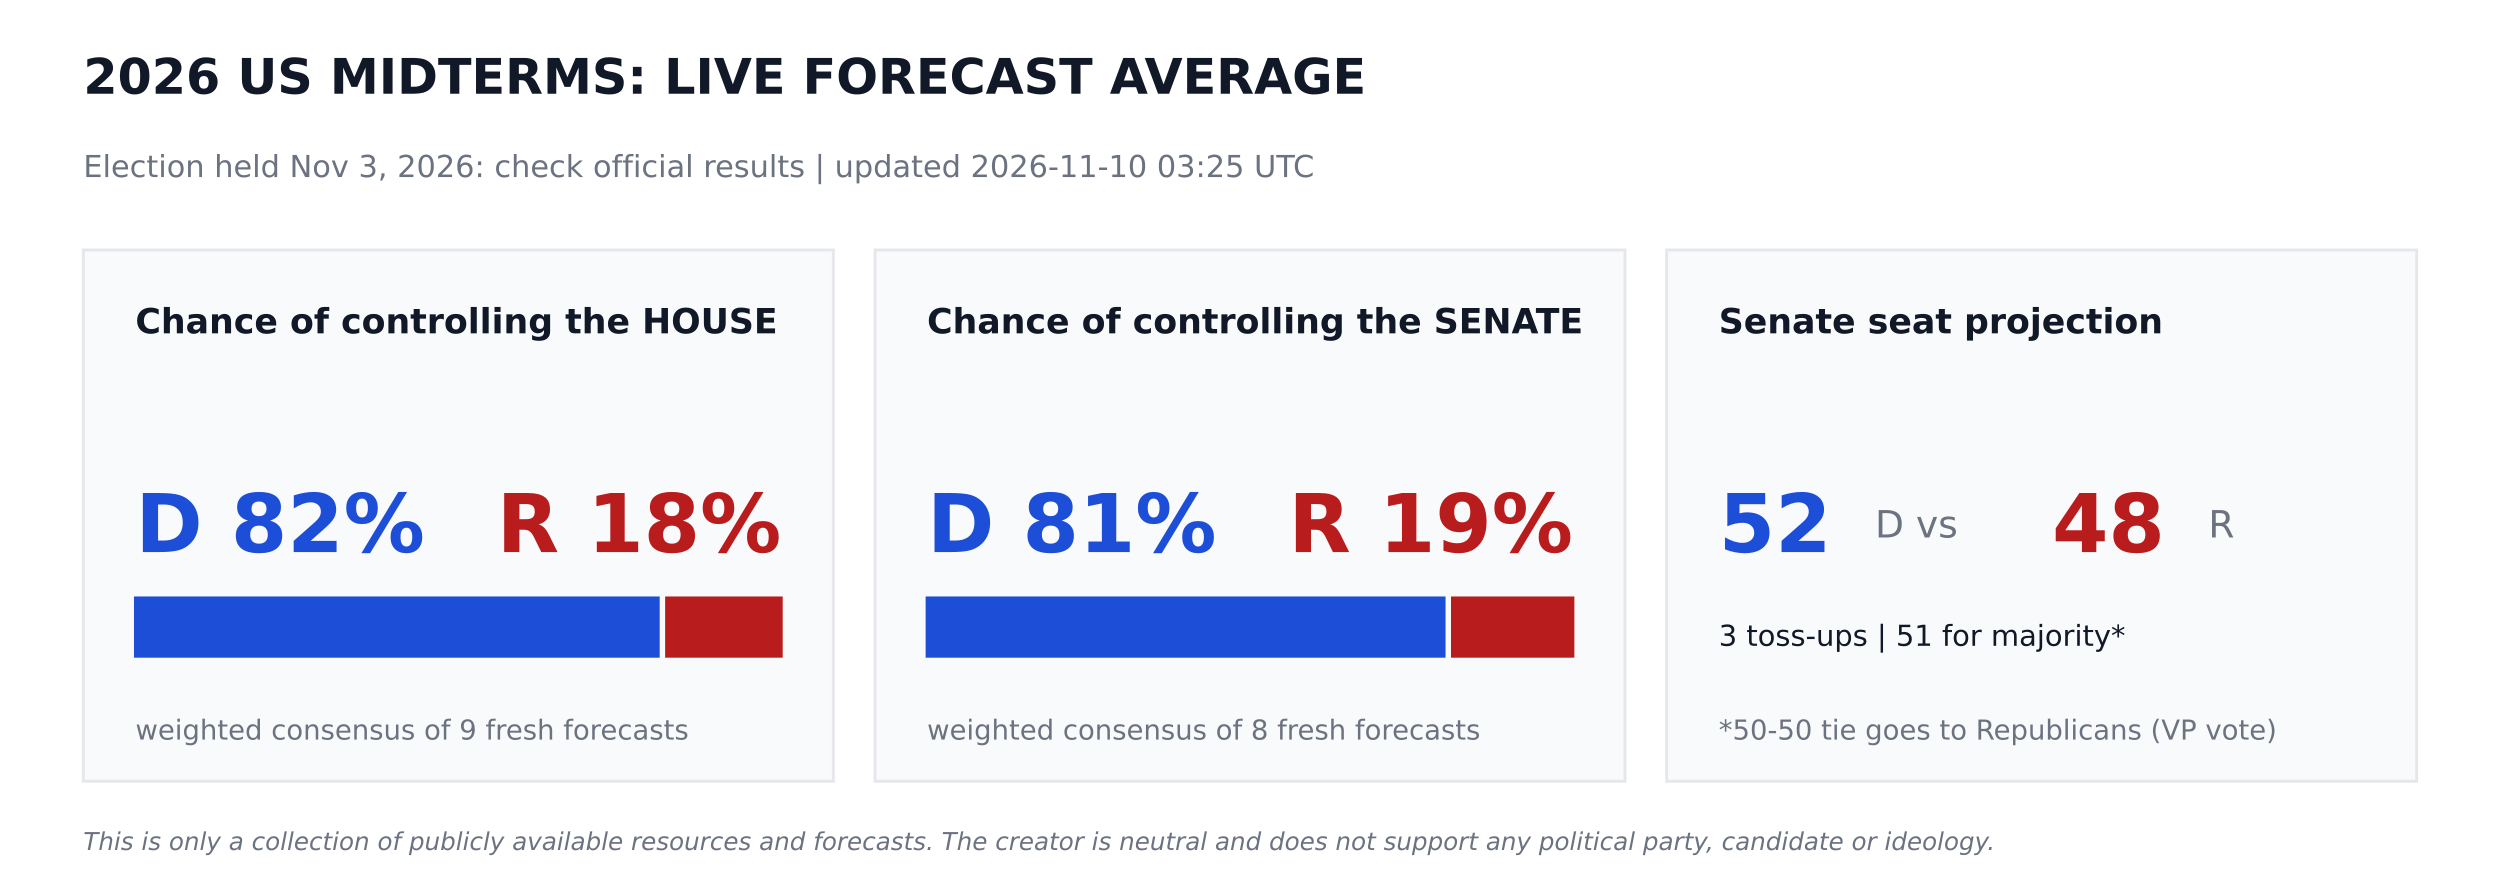
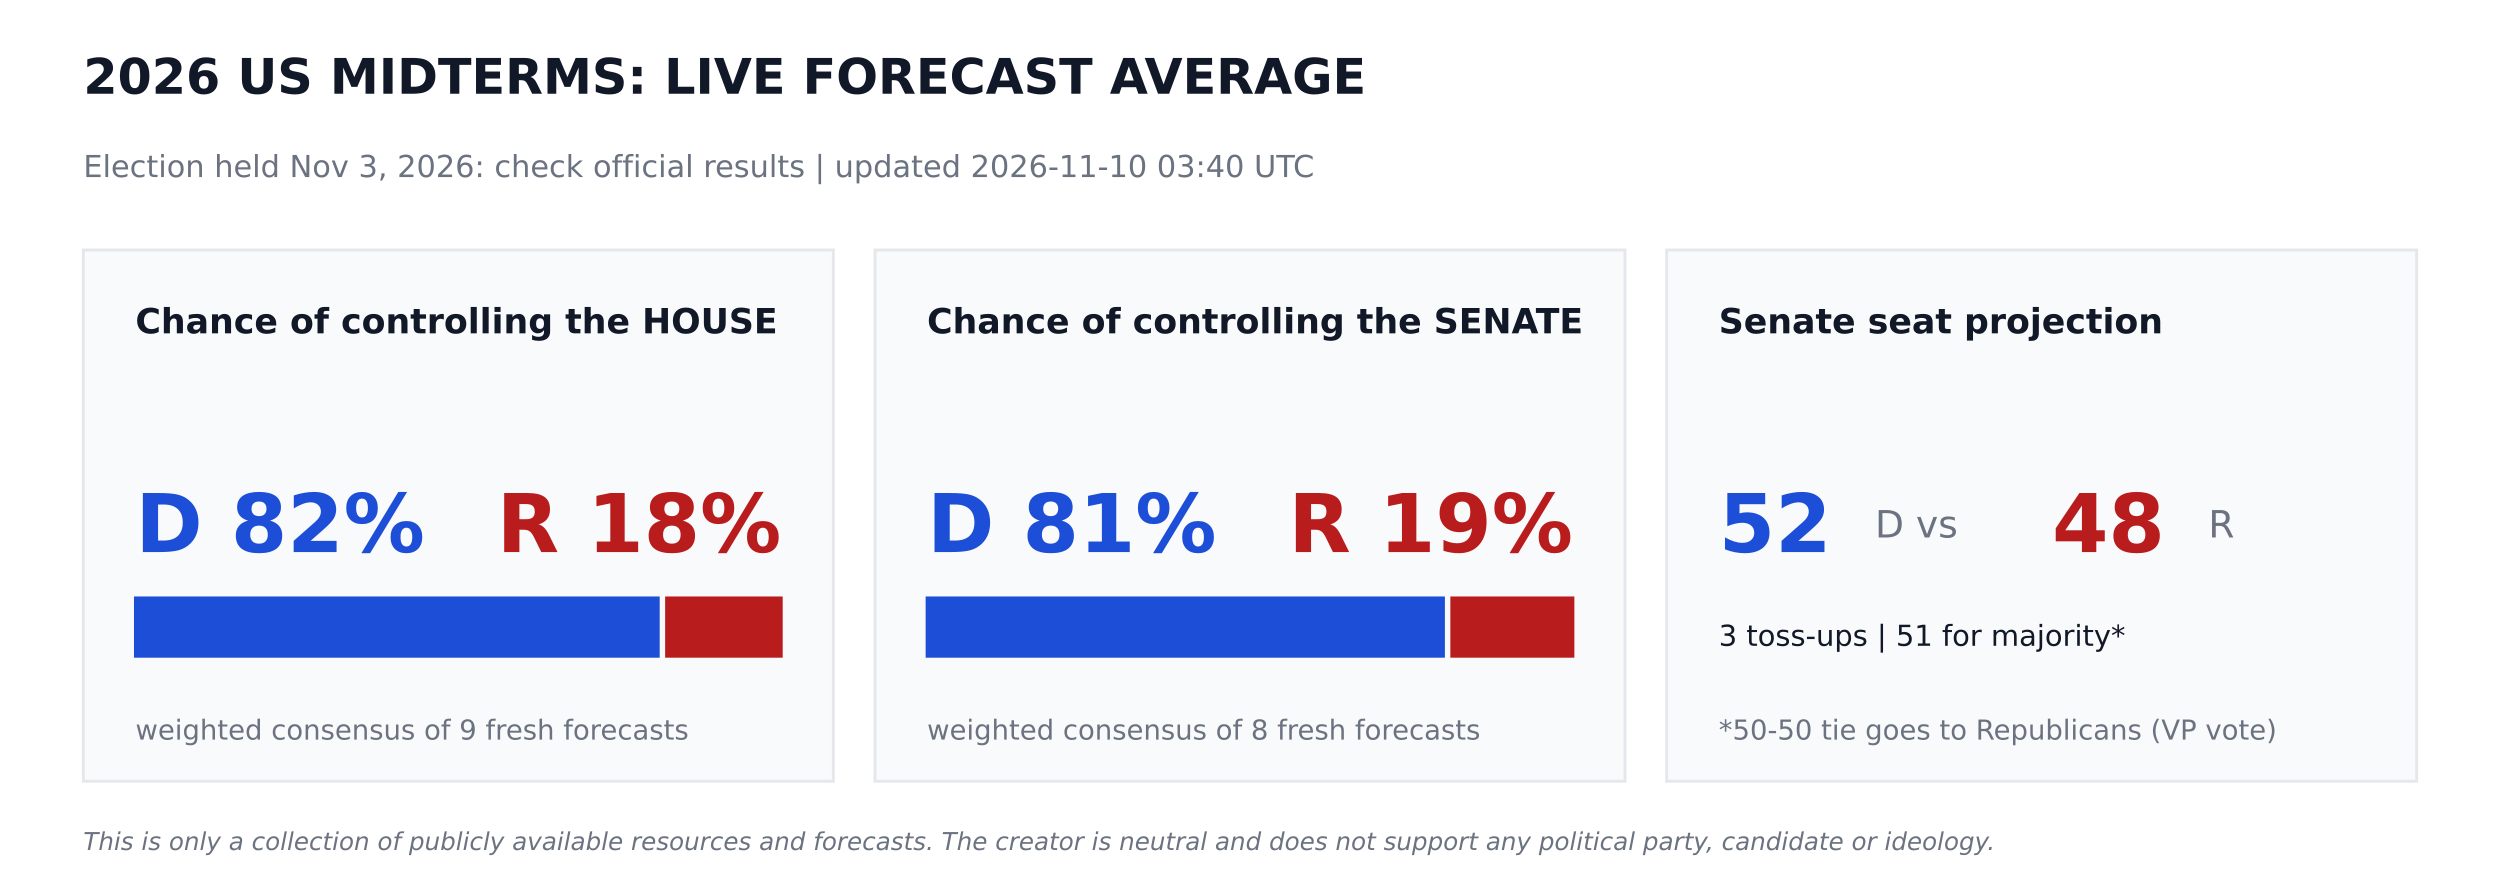
<svg xmlns="http://www.w3.org/2000/svg" width="864pt" height="302.4pt" viewBox="0 0 864 302.4" version="1.1">
  <defs>
    <style type="text/css">*{stroke-linejoin: round; stroke-linecap: butt}</style>
  </defs>
  <g id="figure_1">
    <g id="patch_1">
      <path d="M 0 302.4  L 864 302.4  L 864 0  L 0 0  z " style="fill: #ffffff" />
    </g>
    <g id="axes_1">
      <g id="patch_2">
-         <path d="M 28.8 270  L 288 270  L 288 86.4  L 28.8 86.4  z " clip-path="url(#p8016683268)" style="fill: #f9fafb; stroke: #e5e7eb; stroke-linejoin: miter" />
+         <path d="M 28.8 270  L 288 270  L 288 86.4  L 28.8 86.4  z " clip-path="url(#p7bbad8a745)" style="fill: #f9fafb; stroke: #e5e7eb; stroke-linejoin: miter" />
      </g>
      <g id="patch_3">
-         <path d="M 46.8 226.8  L 227.491 226.8  L 227.491 206.64  L 46.8 206.64  z " clip-path="url(#p8016683268)" style="fill: #1d4ed8; stroke: #1d4ed8; stroke-linejoin: miter" />
+         <path d="M 46.8 226.8  L 227.491 226.8  L 227.491 206.64  L 46.8 206.64  z " clip-path="url(#p7bbad8a745)" style="fill: #1d4ed8; stroke: #1d4ed8; stroke-linejoin: miter" />
      </g>
      <g id="patch_4">
-         <path d="M 230.371 226.8  L 270 226.8  L 270 206.64  L 230.371 206.64  z " clip-path="url(#p8016683268)" style="fill: #b91c1c; stroke: #b91c1c; stroke-linejoin: miter" />
+         <path d="M 230.371 226.8  L 270 226.8  L 270 206.64  L 230.371 206.64  z " clip-path="url(#p7bbad8a745)" style="fill: #b91c1c; stroke: #b91c1c; stroke-linejoin: miter" />
      </g>
      <g id="patch_5">
-         <path d="M 302.4 270  L 561.6 270  L 561.6 86.4  L 302.4 86.4  z " clip-path="url(#p8016683268)" style="fill: #f9fafb; stroke: #e5e7eb; stroke-linejoin: miter" />
+         <path d="M 302.4 270  L 561.6 270  L 561.6 86.4  L 302.4 86.4  z " clip-path="url(#p7bbad8a745)" style="fill: #f9fafb; stroke: #e5e7eb; stroke-linejoin: miter" />
      </g>
      <g id="patch_6">
-         <path d="M 320.4 226.8  L 499.082 226.8  L 499.082 206.64  L 320.4 206.64  z " clip-path="url(#p8016683268)" style="fill: #1d4ed8; stroke: #1d4ed8; stroke-linejoin: miter" />
+         <path d="M 320.4 226.8  L 498.859 226.8  L 498.859 206.64  L 320.4 206.64  z " clip-path="url(#p7bbad8a745)" style="fill: #1d4ed8; stroke: #1d4ed8; stroke-linejoin: miter" />
      </g>
      <g id="patch_7">
-         <path d="M 501.962 226.8  L 543.6 226.8  L 543.6 206.64  L 501.962 206.64  z " clip-path="url(#p8016683268)" style="fill: #b91c1c; stroke: #b91c1c; stroke-linejoin: miter" />
+         <path d="M 501.739 226.8  L 543.6 226.8  L 543.6 206.64  L 501.739 206.64  z " clip-path="url(#p7bbad8a745)" style="fill: #b91c1c; stroke: #b91c1c; stroke-linejoin: miter" />
      </g>
      <g id="patch_8">
-         <path d="M 576 270  L 835.2 270  L 835.2 86.4  L 576 86.4  z " clip-path="url(#p8016683268)" style="fill: #f9fafb; stroke: #e5e7eb; stroke-linejoin: miter" />
+         <path d="M 576 270  L 835.2 270  L 835.2 86.4  L 576 86.4  z " clip-path="url(#p7bbad8a745)" style="fill: #f9fafb; stroke: #e5e7eb; stroke-linejoin: miter" />
      </g>
      <g id="text_1">
        <text style="font-weight: 700; font-size: 17px; font-family: 'DejaVu Sans'; text-anchor: start; fill: #111827" x="28.8" y="32.4" transform="rotate(-0 28.8 32.4)">2026 US MIDTERMS: LIVE FORECAST AVERAGE</text>
      </g>
      <g id="text_2">
-         <text style="font-size: 10.5px; font-family: 'DejaVu Sans'; text-anchor: start; fill: #6b7280" x="28.8" y="61.2" transform="rotate(-0 28.8 61.2)">Election held Nov 3, 2026: check official results   |   updated 2026-11-10 03:25 UTC</text>
+         <text style="font-size: 10.5px; font-family: 'DejaVu Sans'; text-anchor: start; fill: #6b7280" x="28.8" y="61.2" transform="rotate(-0 28.8 61.2)">Election held Nov 3, 2026: check official results   |   updated 2026-11-10 03:40 UTC</text>
      </g>
      <g id="text_3">
        <text style="font-weight: 700; font-size: 12px; font-family: 'DejaVu Sans'; text-anchor: start; fill: #111827" x="46.8" y="115.2" transform="rotate(-0 46.8 115.2)">Chance of controlling the HOUSE</text>
      </g>
      <g id="text_4">
        <text style="font-weight: 700; font-size: 28px; font-family: 'DejaVu Sans'; text-anchor: start; fill: #1d4ed8" x="46.8" y="190.8" transform="rotate(-0 46.8 190.8)">D 82%</text>
      </g>
      <g id="text_5">
        <text style="font-weight: 700; font-size: 28px; font-family: 'DejaVu Sans'; text-anchor: end; fill: #b91c1c" x="270" y="190.8" transform="rotate(-0 270 190.8)">R 18%</text>
      </g>
      <g id="text_6">
        <text style="font-size: 9.5px; font-family: 'DejaVu Sans'; text-anchor: start; fill: #6b7280" x="46.8" y="255.6" transform="rotate(-0 46.8 255.6)">weighted consensus of 9 fresh forecasts</text>
      </g>
      <g id="text_7">
        <text style="font-weight: 700; font-size: 12px; font-family: 'DejaVu Sans'; text-anchor: start; fill: #111827" x="320.4" y="115.2" transform="rotate(-0 320.4 115.2)">Chance of controlling the SENATE</text>
      </g>
      <g id="text_8">
        <text style="font-weight: 700; font-size: 28px; font-family: 'DejaVu Sans'; text-anchor: start; fill: #1d4ed8" x="320.4" y="190.8" transform="rotate(-0 320.4 190.8)">D 81%</text>
      </g>
      <g id="text_9">
        <text style="font-weight: 700; font-size: 28px; font-family: 'DejaVu Sans'; text-anchor: end; fill: #b91c1c" x="543.6" y="190.8" transform="rotate(-0 543.6 190.8)">R 19%</text>
      </g>
      <g id="text_10">
        <text style="font-size: 9.5px; font-family: 'DejaVu Sans'; text-anchor: start; fill: #6b7280" x="320.4" y="255.6" transform="rotate(-0 320.4 255.6)">weighted consensus of 8 fresh forecasts</text>
      </g>
      <g id="text_11">
        <text style="font-weight: 700; font-size: 12px; font-family: 'DejaVu Sans'; text-anchor: start; fill: #111827" x="594" y="115.2" transform="rotate(-0 594 115.2)">Senate seat projection</text>
      </g>
      <g id="text_12">
        <text style="font-weight: 700; font-size: 28px; font-family: 'DejaVu Sans'; text-anchor: start; fill: #1d4ed8" x="594" y="190.8" transform="rotate(-0 594 190.8)">52</text>
      </g>
      <g id="text_13">
        <text style="font-size: 13px; font-family: 'DejaVu Sans'; text-anchor: start; fill: #6b7280" x="648" y="185.76" transform="rotate(-0 648 185.76)">D  vs</text>
      </g>
      <g id="text_14">
        <text style="font-weight: 700; font-size: 28px; font-family: 'DejaVu Sans'; text-anchor: start; fill: #b91c1c" x="709.2" y="190.8" transform="rotate(-0 709.2 190.8)">48</text>
      </g>
      <g id="text_15">
        <text style="font-size: 13px; font-family: 'DejaVu Sans'; text-anchor: start; fill: #6b7280" x="763.2" y="185.76" transform="rotate(-0 763.2 185.76)">R</text>
      </g>
      <g id="text_16">
        <text style="font-size: 10px; font-family: 'DejaVu Sans'; text-anchor: start; fill: #111827" x="594" y="223.2" transform="rotate(-0 594 223.2)">3 toss-ups  |  51 for majority*</text>
      </g>
      <g id="text_17">
        <text style="font-size: 9.5px; font-family: 'DejaVu Sans'; text-anchor: start; fill: #6b7280" x="594" y="255.6" transform="rotate(-0 594 255.6)">*50-50 tie goes to Republicans (VP vote)</text>
      </g>
      <g id="text_18">
        <text style="font-style: italic; font-size: 8.5px; font-family: 'DejaVu Sans'; text-anchor: start; fill: #6b7280" x="28.8" y="293.76" transform="rotate(-0 28.8 293.76)">This is only a collection of publicly available resources and forecasts. The creator is neutral and does not support any political party, candidate or ideology.</text>
      </g>
    </g>
  </g>
  <defs>
-     <clipPath id="p8016683268">
+     <clipPath id="p7bbad8a745">
      <rect x="0" y="0" width="864" height="302.4" />
    </clipPath>
  </defs>
</svg>
